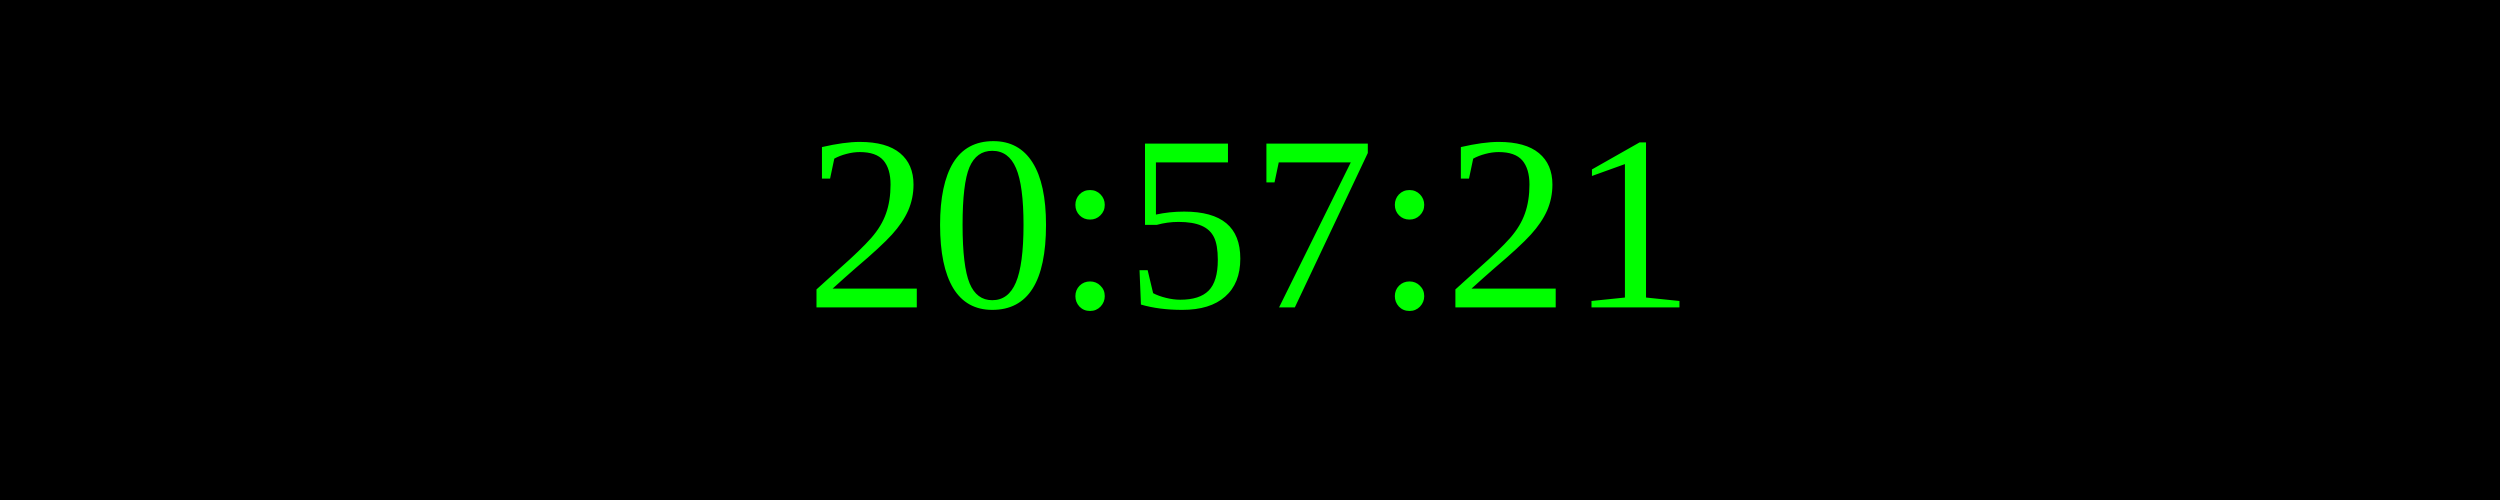
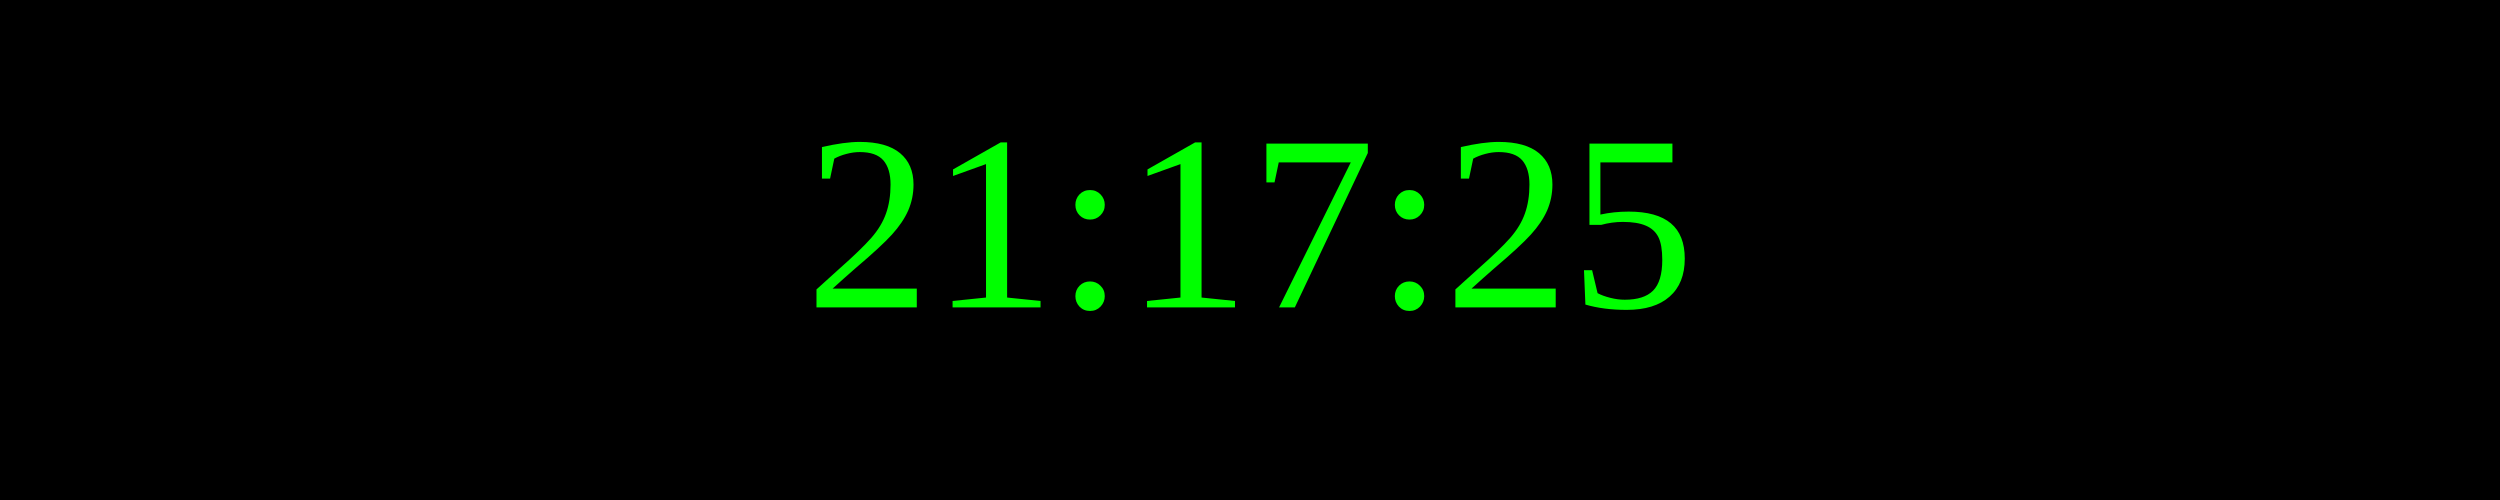
<svg xmlns="http://www.w3.org/2000/svg" width="250" height="50">
  <rect width="100%" height="100%" fill="black" />
  <text x="50%" y="50%" font-size="25" fill="lime" text-anchor="middle" dominant-baseline="middle">
- 20:57:21
+ 21:17:25
</text>
</svg>
